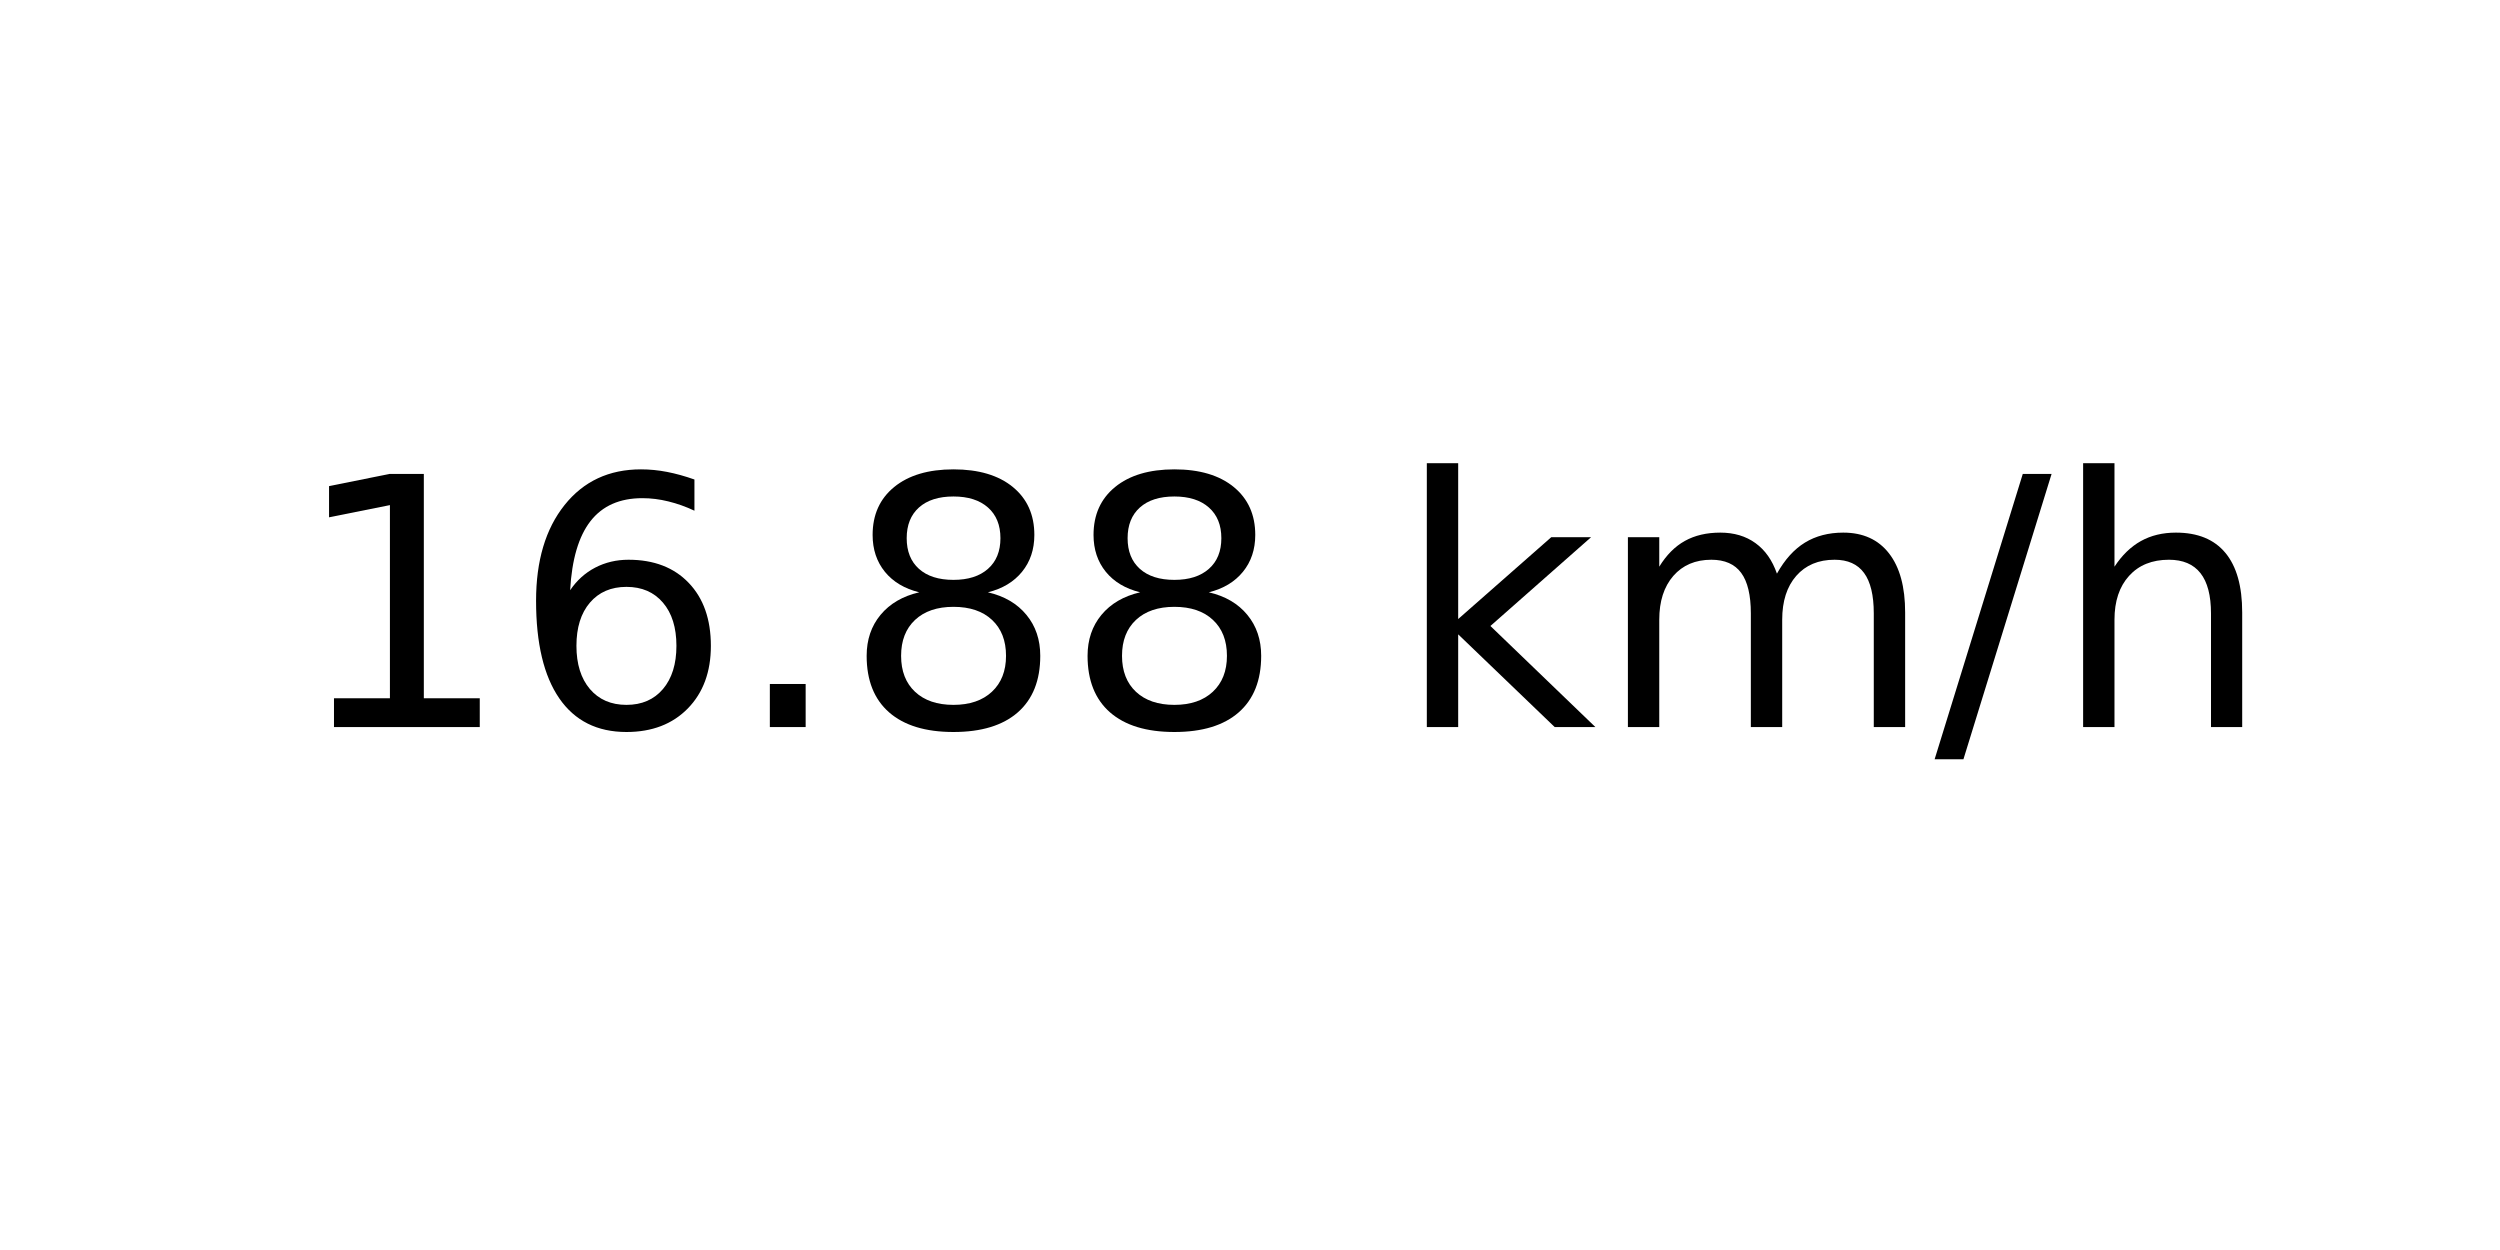
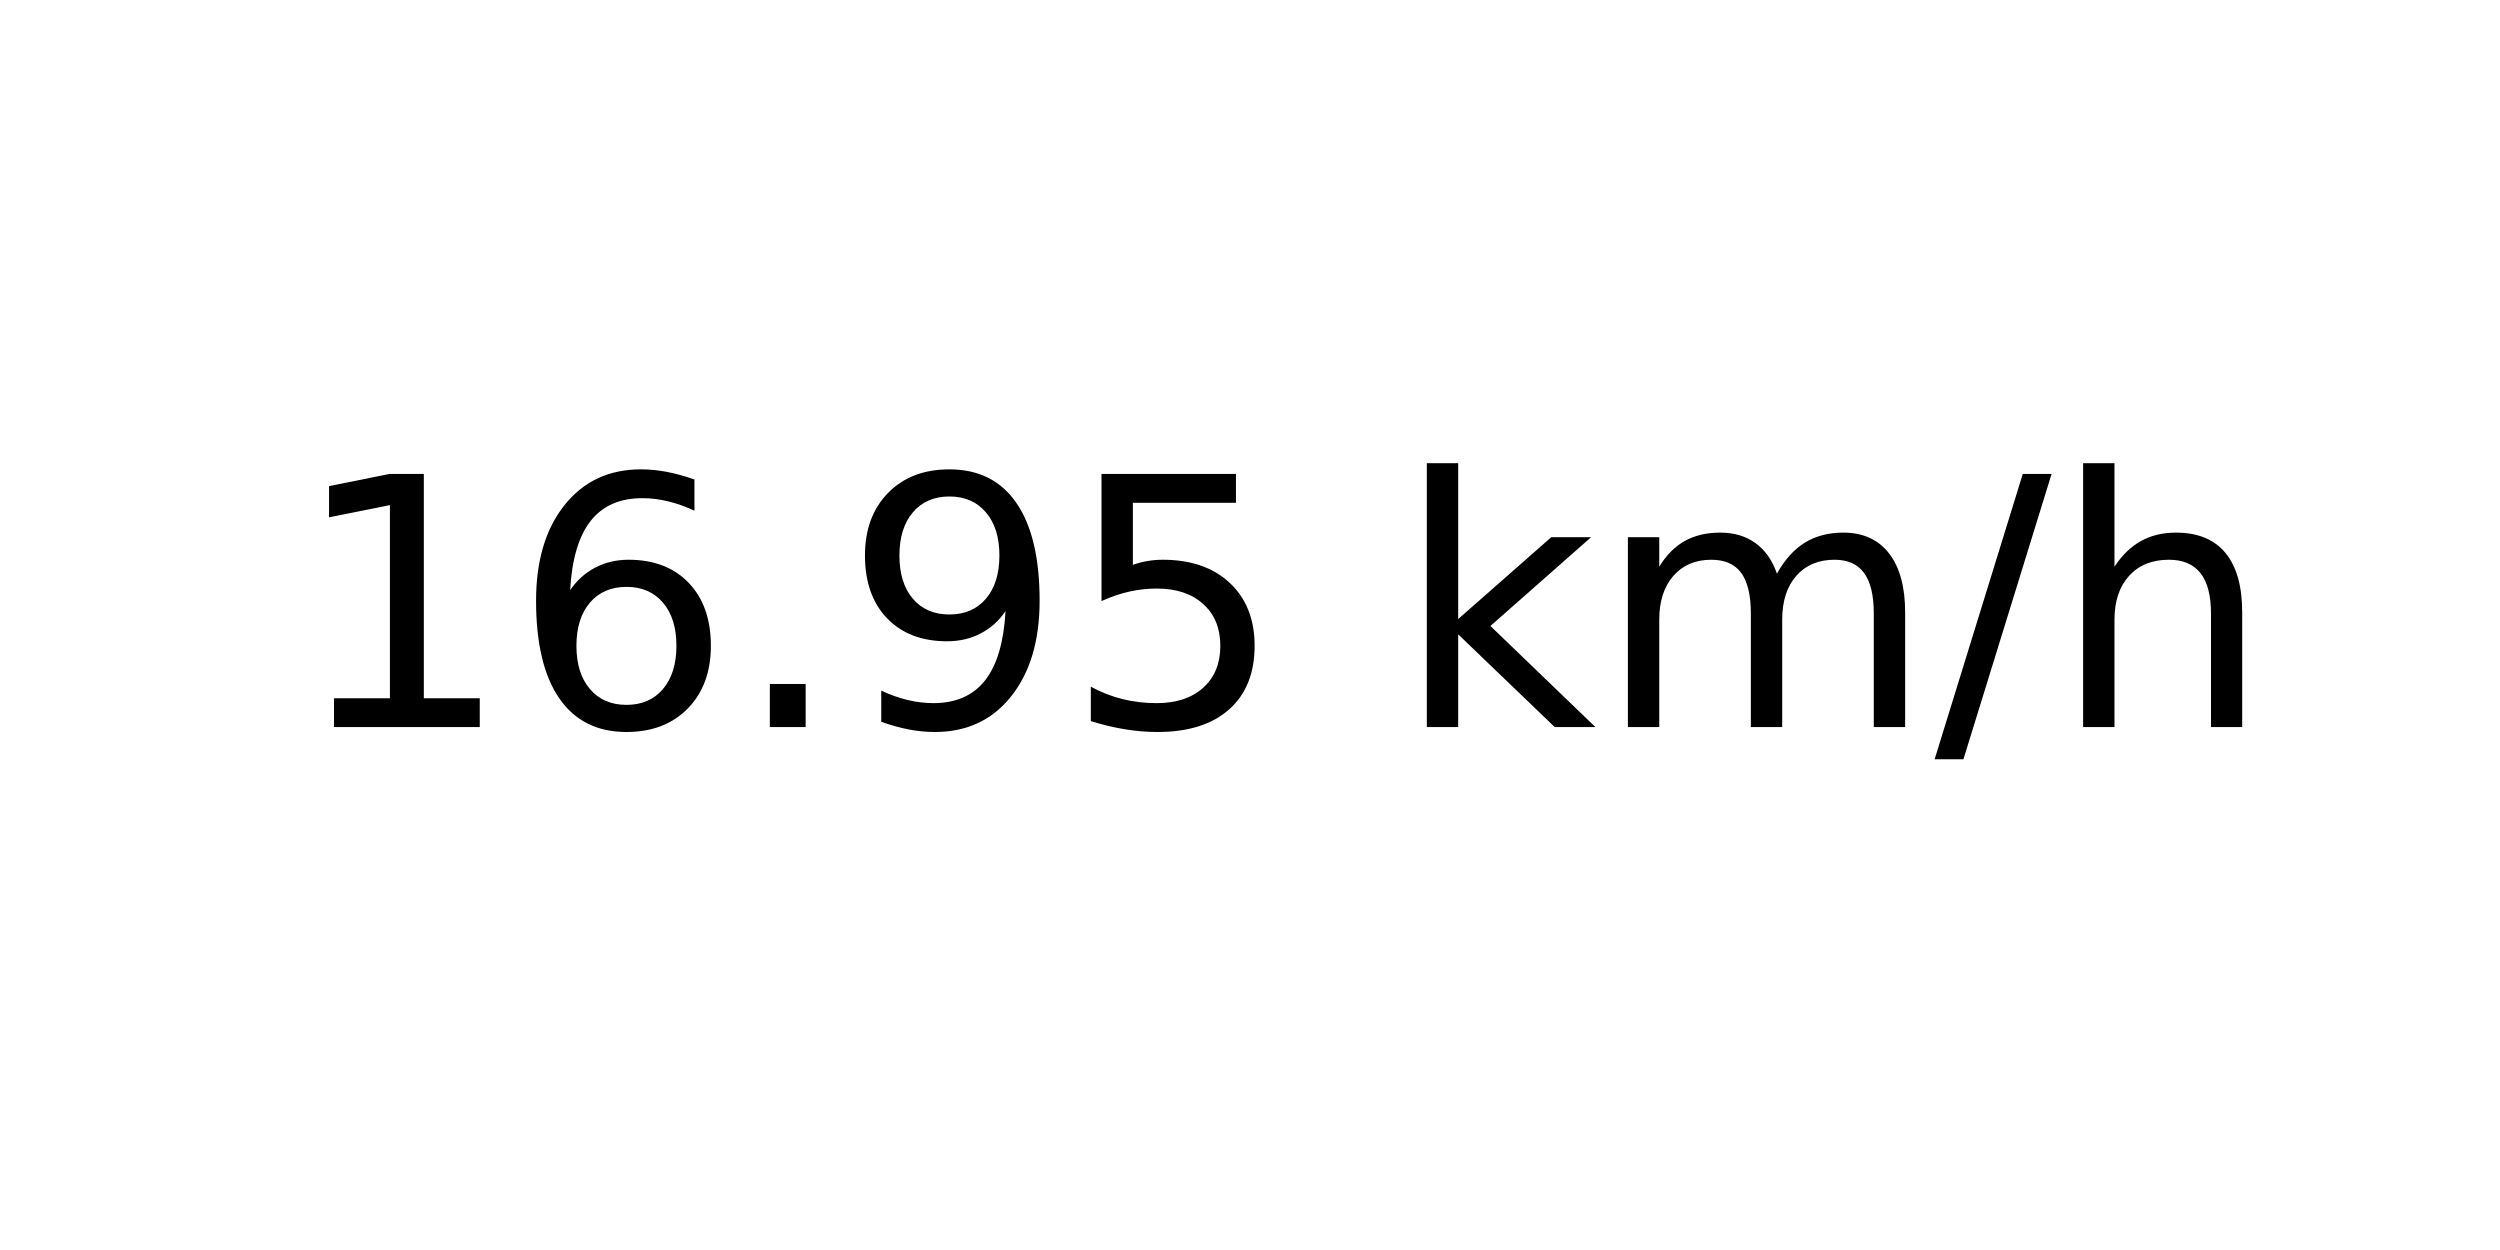
<svg xmlns="http://www.w3.org/2000/svg" xmlns:xlink="http://www.w3.org/1999/xlink" width="72pt" height="36pt" viewBox="0 0 72 36" version="1.1">
  <defs>
    <style type="text/css">*{stroke-linejoin: round; stroke-linecap: butt}</style>
  </defs>
  <g id="figure_1">
    <g id="axes_1">
      <g id="text_1">
        <g transform="translate(8.378125 20.93937) scale(0.1 -0.1)">
          <defs>
            <path id="DejaVuSans-31" d="M 794 531  L 1825 531  L 1825 4091  L 703 3866  L 703 4441  L 1819 4666  L 2450 4666  L 2450 531  L 3481 531  L 3481 0  L 794 0  L 794 531  z " transform="scale(0.015625)" />
            <path id="DejaVuSans-36" d="M 2113 2584  Q 1688 2584 1439 2293  Q 1191 2003 1191 1497  Q 1191 994 1439 701  Q 1688 409 2113 409  Q 2538 409 2786 701  Q 3034 994 3034 1497  Q 3034 2003 2786 2293  Q 2538 2584 2113 2584  z M 3366 4563  L 3366 3988  Q 3128 4100 2886 4159  Q 2644 4219 2406 4219  Q 1781 4219 1451 3797  Q 1122 3375 1075 2522  Q 1259 2794 1537 2939  Q 1816 3084 2150 3084  Q 2853 3084 3261 2657  Q 3669 2231 3669 1497  Q 3669 778 3244 343  Q 2819 -91 2113 -91  Q 1303 -91 875 529  Q 447 1150 447 2328  Q 447 3434 972 4092  Q 1497 4750 2381 4750  Q 2619 4750 2861 4703  Q 3103 4656 3366 4563  z " transform="scale(0.015625)" />
            <path id="DejaVuSans-2e" d="M 684 794  L 1344 794  L 1344 0  L 684 0  L 684 794  z " transform="scale(0.015625)" />
-             <path id="DejaVuSans-38" d="M 2034 2216  Q 1584 2216 1326 1975  Q 1069 1734 1069 1313  Q 1069 891 1326 650  Q 1584 409 2034 409  Q 2484 409 2743 651  Q 3003 894 3003 1313  Q 3003 1734 2745 1975  Q 2488 2216 2034 2216  z M 1403 2484  Q 997 2584 770 2862  Q 544 3141 544 3541  Q 544 4100 942 4425  Q 1341 4750 2034 4750  Q 2731 4750 3128 4425  Q 3525 4100 3525 3541  Q 3525 3141 3298 2862  Q 3072 2584 2669 2484  Q 3125 2378 3379 2068  Q 3634 1759 3634 1313  Q 3634 634 3220 271  Q 2806 -91 2034 -91  Q 1263 -91 848 271  Q 434 634 434 1313  Q 434 1759 690 2068  Q 947 2378 1403 2484  z M 1172 3481  Q 1172 3119 1398 2916  Q 1625 2713 2034 2713  Q 2441 2713 2670 2916  Q 2900 3119 2900 3481  Q 2900 3844 2670 4047  Q 2441 4250 2034 4250  Q 1625 4250 1398 4047  Q 1172 3844 1172 3481  z " transform="scale(0.015625)" />
+             <path id="DejaVuSans-39" d="M 703 97  L 703 672  Q 941 559 1184 500  Q 1428 441 1663 441  Q 2288 441 2617 861  Q 2947 1281 2994 2138  Q 2813 1869 2534 1725  Q 2256 1581 1919 1581  Q 1219 1581 811 2004  Q 403 2428 403 3163  Q 403 3881 828 4315  Q 1253 4750 1959 4750  Q 2769 4750 3195 4129  Q 3622 3509 3622 2328  Q 3622 1225 3098 567  Q 2575 -91 1691 -91  Q 1453 -91 1209 -44  Q 966 3 703 97  z M 1959 2075  Q 2384 2075 2632 2365  Q 2881 2656 2881 3163  Q 2881 3666 2632 3958  Q 2384 4250 1959 4250  Q 1534 4250 1286 3958  Q 1038 3666 1038 3163  Q 1038 2656 1286 2365  Q 1534 2075 1959 2075  z " transform="scale(0.015625)" />
+             <path id="DejaVuSans-35" d="M 691 4666  L 3169 4666  L 3169 4134  L 1269 4134  L 1269 2991  Q 1406 3038 1543 3061  Q 1681 3084 1819 3084  Q 2600 3084 3056 2656  Q 3513 2228 3513 1497  Q 3513 744 3044 326  Q 2575 -91 1722 -91  Q 1428 -91 1123 -41  Q 819 9 494 109  L 494 744  Q 775 591 1075 516  Q 1375 441 1709 441  Q 2250 441 2565 725  Q 2881 1009 2881 1497  Q 2881 1984 2565 2268  Q 2250 2553 1709 2553  Q 1456 2553 1204 2497  Q 953 2441 691 2322  L 691 4666  z " transform="scale(0.015625)" />
            <path id="DejaVuSans-20" transform="scale(0.015625)" />
            <path id="DejaVuSans-6b" d="M 581 4863  L 1159 4863  L 1159 1991  L 2875 3500  L 3609 3500  L 1753 1863  L 3688 0  L 2938 0  L 1159 1709  L 1159 0  L 581 0  L 581 4863  z " transform="scale(0.015625)" />
            <path id="DejaVuSans-6d" d="M 3328 2828  Q 3544 3216 3844 3400  Q 4144 3584 4550 3584  Q 5097 3584 5394 3201  Q 5691 2819 5691 2113  L 5691 0  L 5113 0  L 5113 2094  Q 5113 2597 4934 2840  Q 4756 3084 4391 3084  Q 3944 3084 3684 2787  Q 3425 2491 3425 1978  L 3425 0  L 2847 0  L 2847 2094  Q 2847 2600 2669 2842  Q 2491 3084 2119 3084  Q 1678 3084 1418 2786  Q 1159 2488 1159 1978  L 1159 0  L 581 0  L 581 3500  L 1159 3500  L 1159 2956  Q 1356 3278 1631 3431  Q 1906 3584 2284 3584  Q 2666 3584 2933 3390  Q 3200 3197 3328 2828  z " transform="scale(0.015625)" />
            <path id="DejaVuSans-2f" d="M 1625 4666  L 2156 4666  L 531 -594  L 0 -594  L 1625 4666  z " transform="scale(0.015625)" />
            <path id="DejaVuSans-68" d="M 3513 2113  L 3513 0  L 2938 0  L 2938 2094  Q 2938 2591 2744 2837  Q 2550 3084 2163 3084  Q 1697 3084 1428 2787  Q 1159 2491 1159 1978  L 1159 0  L 581 0  L 581 4863  L 1159 4863  L 1159 2956  Q 1366 3272 1645 3428  Q 1925 3584 2291 3584  Q 2894 3584 3203 3211  Q 3513 2838 3513 2113  z " transform="scale(0.015625)" />
          </defs>
          <use xlink:href="#DejaVuSans-31" />
          <use xlink:href="#DejaVuSans-36" x="63.623" />
          <use xlink:href="#DejaVuSans-2e" x="127.246" />
-           <use xlink:href="#DejaVuSans-38" x="159.033" />
-           <use xlink:href="#DejaVuSans-38" x="222.656" />
+           <use xlink:href="#DejaVuSans-39" x="159.033" />
+           <use xlink:href="#DejaVuSans-35" x="222.656" />
          <use xlink:href="#DejaVuSans-20" x="286.279" />
          <use xlink:href="#DejaVuSans-6b" x="318.066" />
          <use xlink:href="#DejaVuSans-6d" x="375.977" />
          <use xlink:href="#DejaVuSans-2f" x="473.389" />
          <use xlink:href="#DejaVuSans-68" x="507.08" />
        </g>
      </g>
    </g>
  </g>
</svg>
